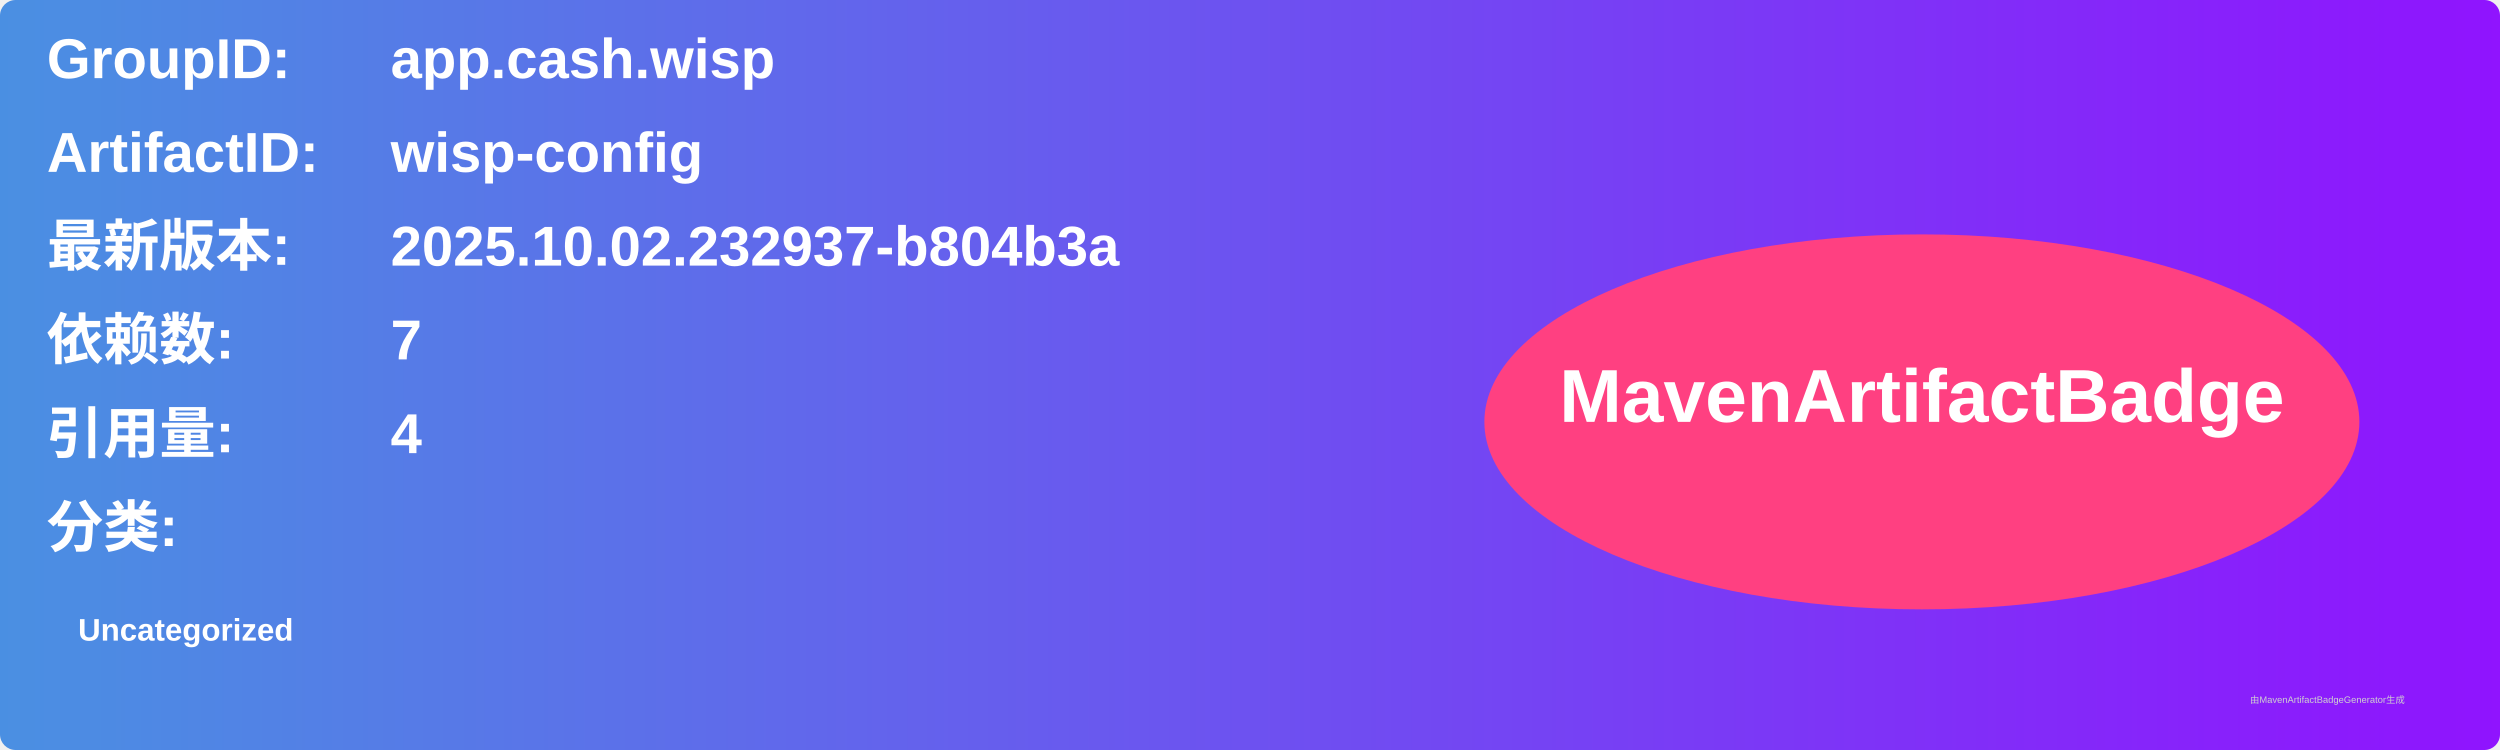
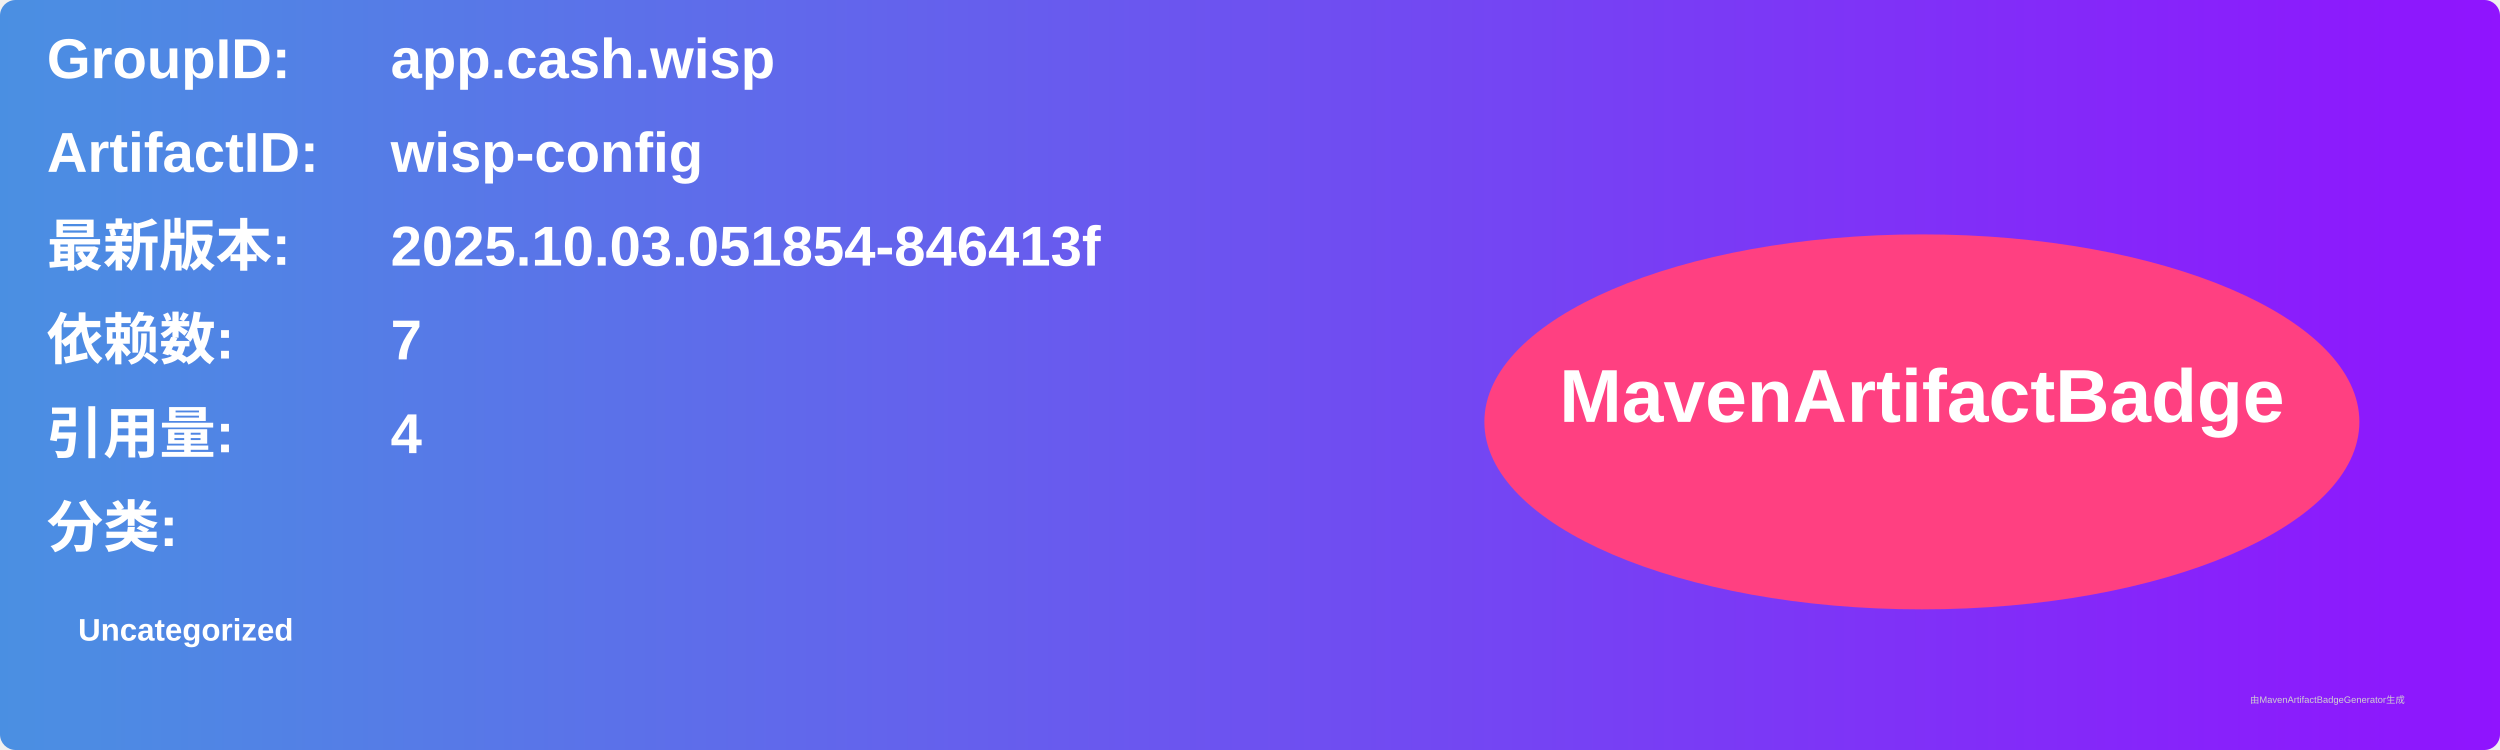
<svg xmlns="http://www.w3.org/2000/svg" width="800" height="240" viewBox="0 0 800 240">
  <linearGradient id="grad" x1="0%" y1="0%" x2="100%" y2="0%">
    <stop offset="0%" stop-color="#4a90e2" />
    <stop offset="100%" stop-color="#9013fe" />
  </linearGradient>
  <rect width="100%" height="100%" rx="5" ry="5" fill="url(#grad)" />
  <g transform="translate(15, 15)">
    <text x="0" y="10" font-family="Arial" font-size="18" fill="white" font-weight="bold" width="260">GroupID:</text>
    <text x="110" y="10" font-family="Arial" font-size="18" fill="white" font-weight="bold" width="460">app.cash.wisp</text>
    <text x="0" y="40" font-family="Arial" font-size="18" fill="white" font-weight="bold" width="260">ArtifactID:</text>
    <text x="110" y="40" font-family="Arial" font-size="18" fill="white" font-weight="bold" width="460">wisp-config</text>
    <text x="0" y="70" font-family="Arial" font-size="18" fill="white" font-weight="bold">最新版本:</text>
    <text x="110" y="70" font-family="Arial" font-size="18" fill="white" font-weight="bold">
-       <tspan font-weight="bold">2025.10.02.232937-b804b3a</tspan>
+       <tspan font-weight="bold">2025.10.03.051854-846413f</tspan>
    </text>
    <text x="0" y="100" font-family="Arial" font-size="18" fill="white" font-weight="bold">依赖数: </text>
    <text x="110" y="100" font-family="Arial" font-size="18" fill="white">
      <tspan font-weight="bold">7</tspan>
    </text>
    <text x="0" y="130" font-family="Arial" font-size="18" fill="white" font-weight="bold">引用量: </text>
    <text x="110" y="130" font-family="Arial" font-size="18" fill="white">
      <tspan font-weight="bold">4</tspan>
    </text>
    <text x="0" y="160" font-family="Arial" font-size="18" fill="white" font-weight="bold">分类:</text>
    <text x="10" y="190" font-family="Arial" font-size="10" fill="white">
      <tspan font-weight="bold">Uncategorized</tspan>
    </text>
    <ellipse cx="600" cy="120" rx="140" ry="60" fill="#ff4081" />
    <text x="600" y="120" text-anchor="middle" font-family="Arial" font-size="24" fill="white" font-weight="bold">MavenArtifactBadge</text>
  </g>
  <text x="720" y="225" font-family="Arial" font-size="3" fill="#d0d0d0">由MavenArtifactBadgeGenerator生成</text>
</svg>
